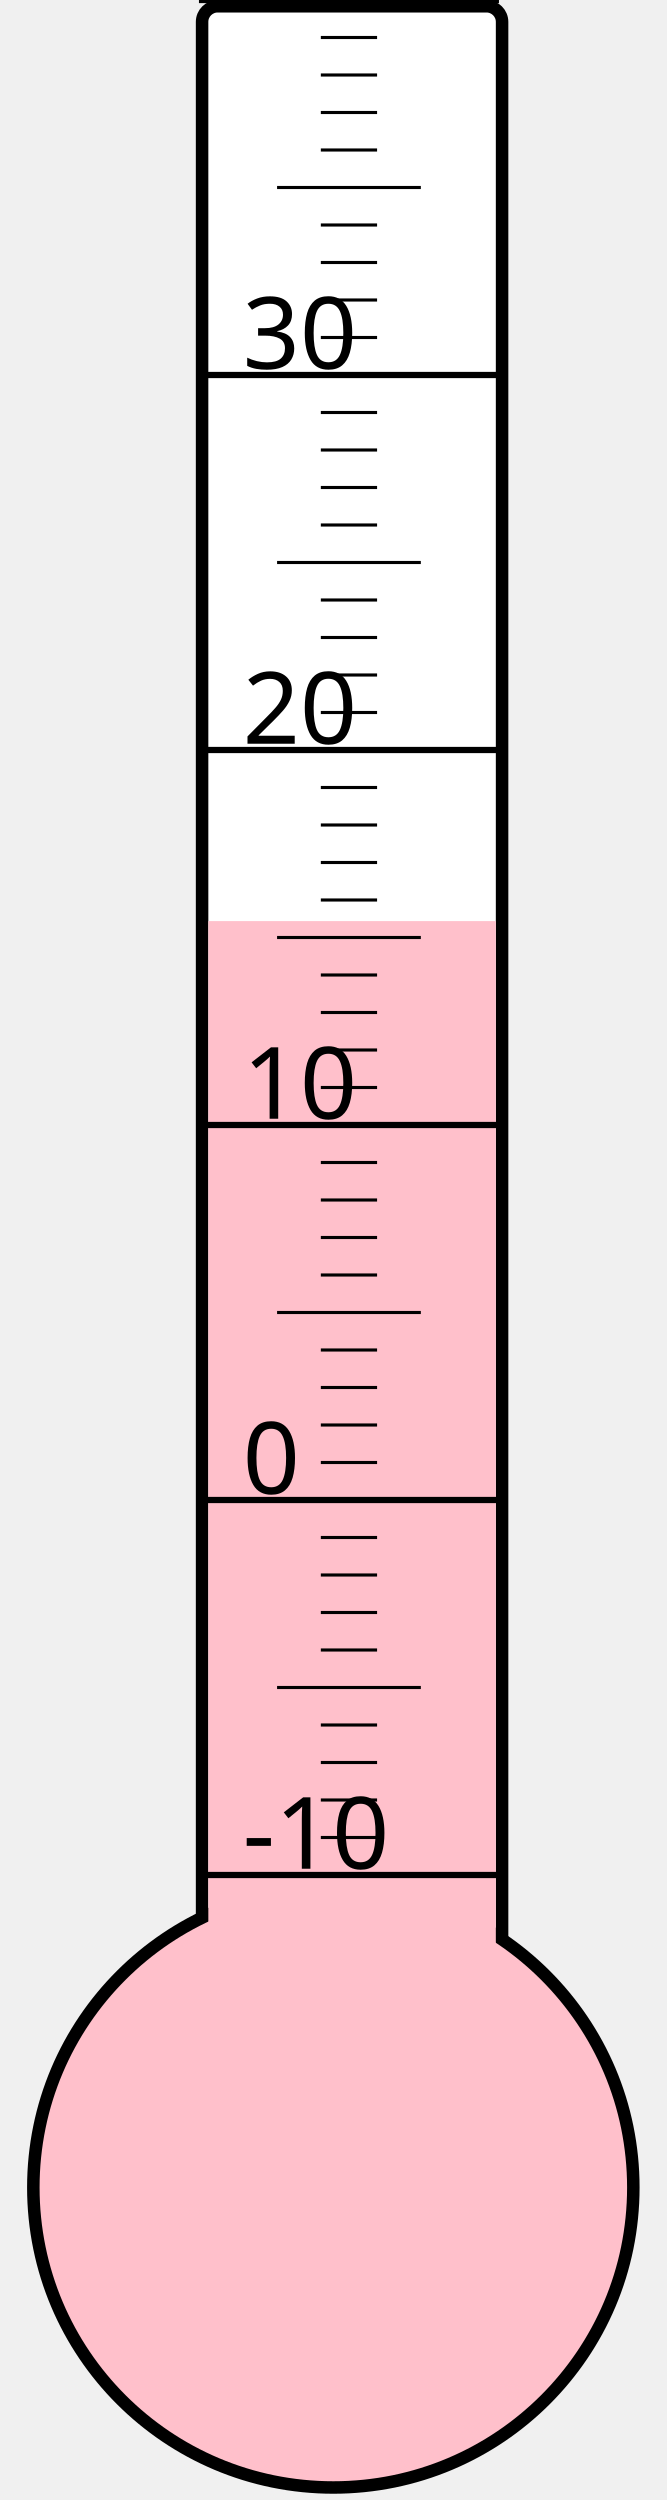
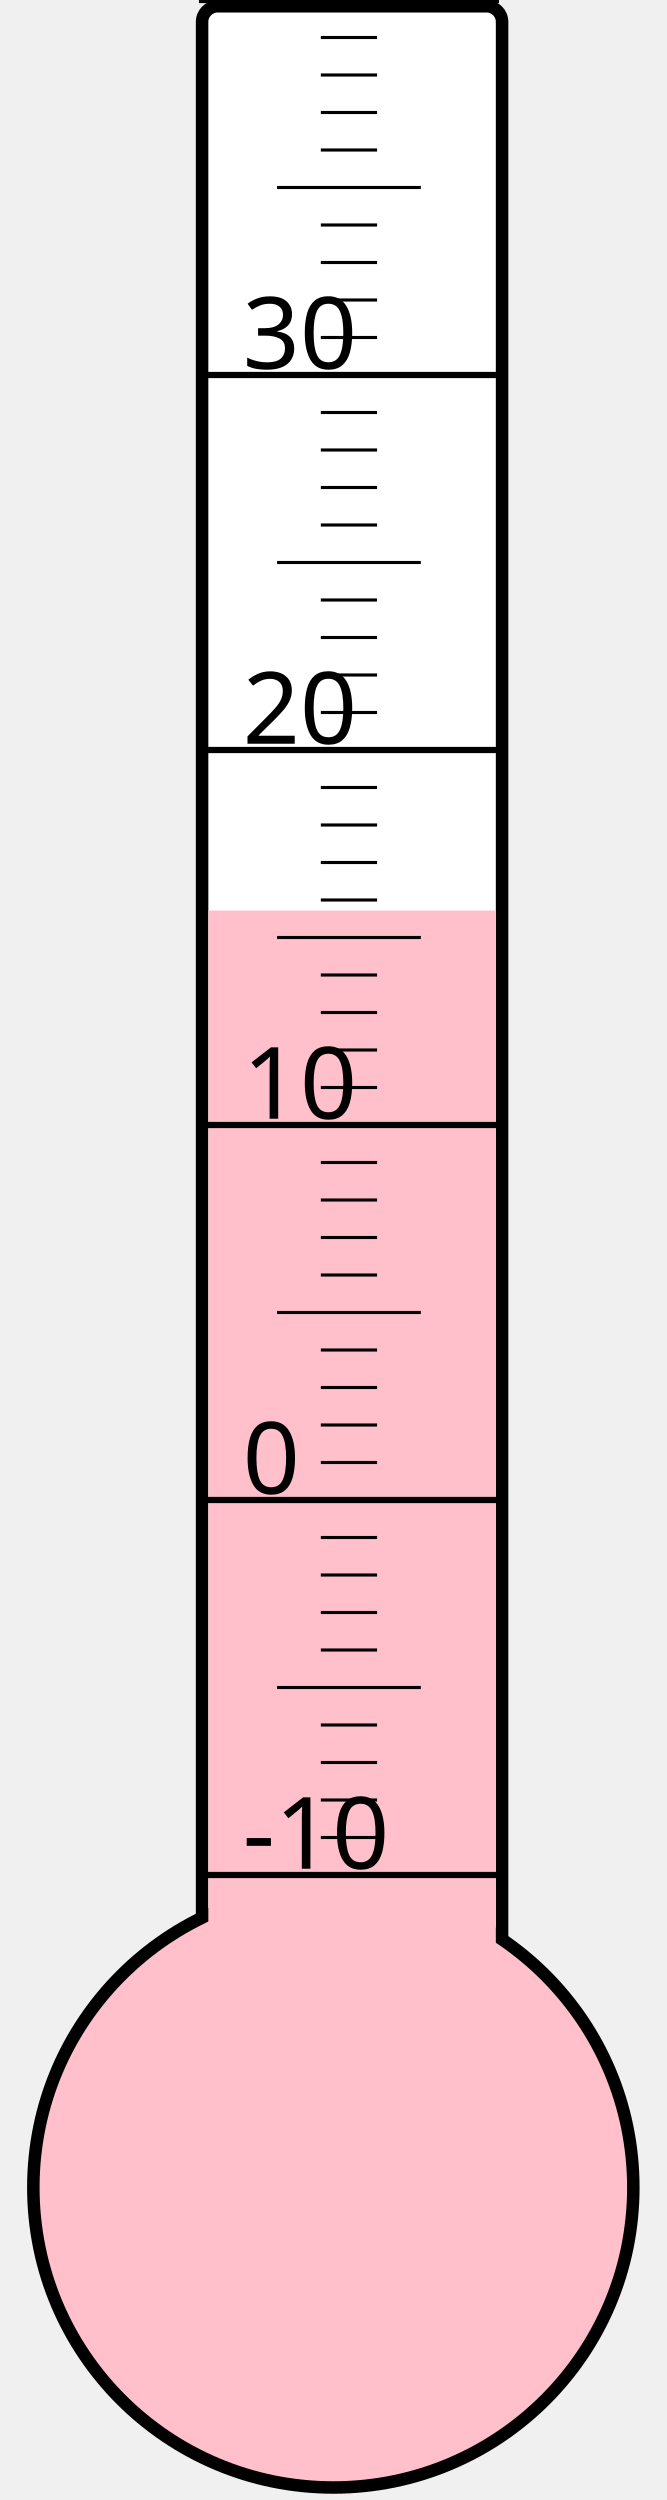
<svg xmlns="http://www.w3.org/2000/svg" width="40px" height="150px" viewBox="0 0 200 800">
  <rect width="200" height="800" x="0" y="0" style="fill: #ffffeb; fill-opacity: 0;" />
  <rect width="96" height="680" x="58" y="2" rx="5" ry="5" style="fill: white; fill-opacity: 1; stroke: black; stroke-width: 4;" />
  <circle cx="100" cy="700" r="96" style="fill: pink; stroke: black; stroke-width: 4;" />
-   <rect width="92" height="405.25" x="60" y="294.75" style="fill: pink; fill-opacity: 1; stroke-width: 0;" />
+   <rect width="92" height="408.625" x="60" y="291.375" style="fill: pink; fill-opacity: 1; stroke-width: 0;" />
  <text x="71" y="598" style="font-family: sans-serif; font-size: 24pt;">-10</text>
  <text x="71" y="478" style="font-family: sans-serif; font-size: 24pt;">0</text>
  <text x="71" y="358" style="font-family: sans-serif; font-size: 24pt;">10</text>
  <text x="71" y="238" style="font-family: sans-serif; font-size: 24pt;">20</text>
  <text x="71" y="118" style="font-family: sans-serif; font-size: 24pt;">30</text>
  <g style="stroke: black;">
    <line x1="57" y1="600" x2="153" y2="600" style="stroke-width: 2;" />
    <line x1="96" y1="588" x2="114" y2="588" style="stroke-width: 1;" />
    <line x1="96" y1="576" x2="114" y2="576" style="stroke-width: 1;" />
    <line x1="96" y1="564" x2="114" y2="564" style="stroke-width: 1;" />
    <line x1="96" y1="552" x2="114" y2="552" style="stroke-width: 1;" />
    <line x1="82" y1="540" x2="128" y2="540" style="stroke-width: 1;" />
    <line x1="96" y1="528" x2="114" y2="528" style="stroke-width: 1;" />
    <line x1="96" y1="516" x2="114" y2="516" style="stroke-width: 1;" />
    <line x1="96" y1="504" x2="114" y2="504" style="stroke-width: 1;" />
    <line x1="96" y1="492" x2="114" y2="492" style="stroke-width: 1;" />
    <line x1="57" y1="480" x2="153" y2="480" style="stroke-width: 2;" />
    <line x1="96" y1="468" x2="114" y2="468" style="stroke-width: 1;" />
    <line x1="96" y1="456" x2="114" y2="456" style="stroke-width: 1;" />
    <line x1="96" y1="444" x2="114" y2="444" style="stroke-width: 1;" />
    <line x1="96" y1="432" x2="114" y2="432" style="stroke-width: 1;" />
    <line x1="82" y1="420" x2="128" y2="420" style="stroke-width: 1;" />
    <line x1="96" y1="408" x2="114" y2="408" style="stroke-width: 1;" />
    <line x1="96" y1="396" x2="114" y2="396" style="stroke-width: 1;" />
    <line x1="96" y1="384" x2="114" y2="384" style="stroke-width: 1;" />
    <line x1="96" y1="372" x2="114" y2="372" style="stroke-width: 1;" />
    <line x1="57" y1="360" x2="153" y2="360" style="stroke-width: 2;" />
    <line x1="96" y1="348" x2="114" y2="348" style="stroke-width: 1;" />
    <line x1="96" y1="336" x2="114" y2="336" style="stroke-width: 1;" />
    <line x1="96" y1="324" x2="114" y2="324" style="stroke-width: 1;" />
    <line x1="96" y1="312" x2="114" y2="312" style="stroke-width: 1;" />
    <line x1="82" y1="300" x2="128" y2="300" style="stroke-width: 1;" />
    <line x1="96" y1="288" x2="114" y2="288" style="stroke-width: 1;" />
    <line x1="96" y1="276" x2="114" y2="276" style="stroke-width: 1;" />
    <line x1="96" y1="264" x2="114" y2="264" style="stroke-width: 1;" />
    <line x1="96" y1="252" x2="114" y2="252" style="stroke-width: 1;" />
    <line x1="57" y1="240" x2="153" y2="240" style="stroke-width: 2;" />
    <line x1="96" y1="228" x2="114" y2="228" style="stroke-width: 1;" />
    <line x1="96" y1="216" x2="114" y2="216" style="stroke-width: 1;" />
    <line x1="96" y1="204" x2="114" y2="204" style="stroke-width: 1;" />
    <line x1="96" y1="192" x2="114" y2="192" style="stroke-width: 1;" />
    <line x1="82" y1="180" x2="128" y2="180" style="stroke-width: 1;" />
    <line x1="96" y1="168" x2="114" y2="168" style="stroke-width: 1;" />
    <line x1="96" y1="156" x2="114" y2="156" style="stroke-width: 1;" />
    <line x1="96" y1="144" x2="114" y2="144" style="stroke-width: 1;" />
    <line x1="96" y1="132" x2="114" y2="132" style="stroke-width: 1;" />
    <line x1="57" y1="120" x2="153" y2="120" style="stroke-width: 2;" />
    <line x1="96" y1="108" x2="114" y2="108" style="stroke-width: 1;" />
    <line x1="96" y1="96" x2="114" y2="96" style="stroke-width: 1;" />
    <line x1="96" y1="84" x2="114" y2="84" style="stroke-width: 1;" />
    <line x1="96" y1="72" x2="114" y2="72" style="stroke-width: 1;" />
    <line x1="82" y1="60" x2="128" y2="60" style="stroke-width: 1;" />
    <line x1="96" y1="48" x2="114" y2="48" style="stroke-width: 1;" />
    <line x1="96" y1="36" x2="114" y2="36" style="stroke-width: 1;" />
    <line x1="96" y1="24" x2="114" y2="24" style="stroke-width: 1;" />
    <line x1="96" y1="12" x2="114" y2="12" style="stroke-width: 1;" />
    <line x1="57" y1="0" x2="153" y2="0" style="stroke-width: 2;" />
  </g>
</svg>
